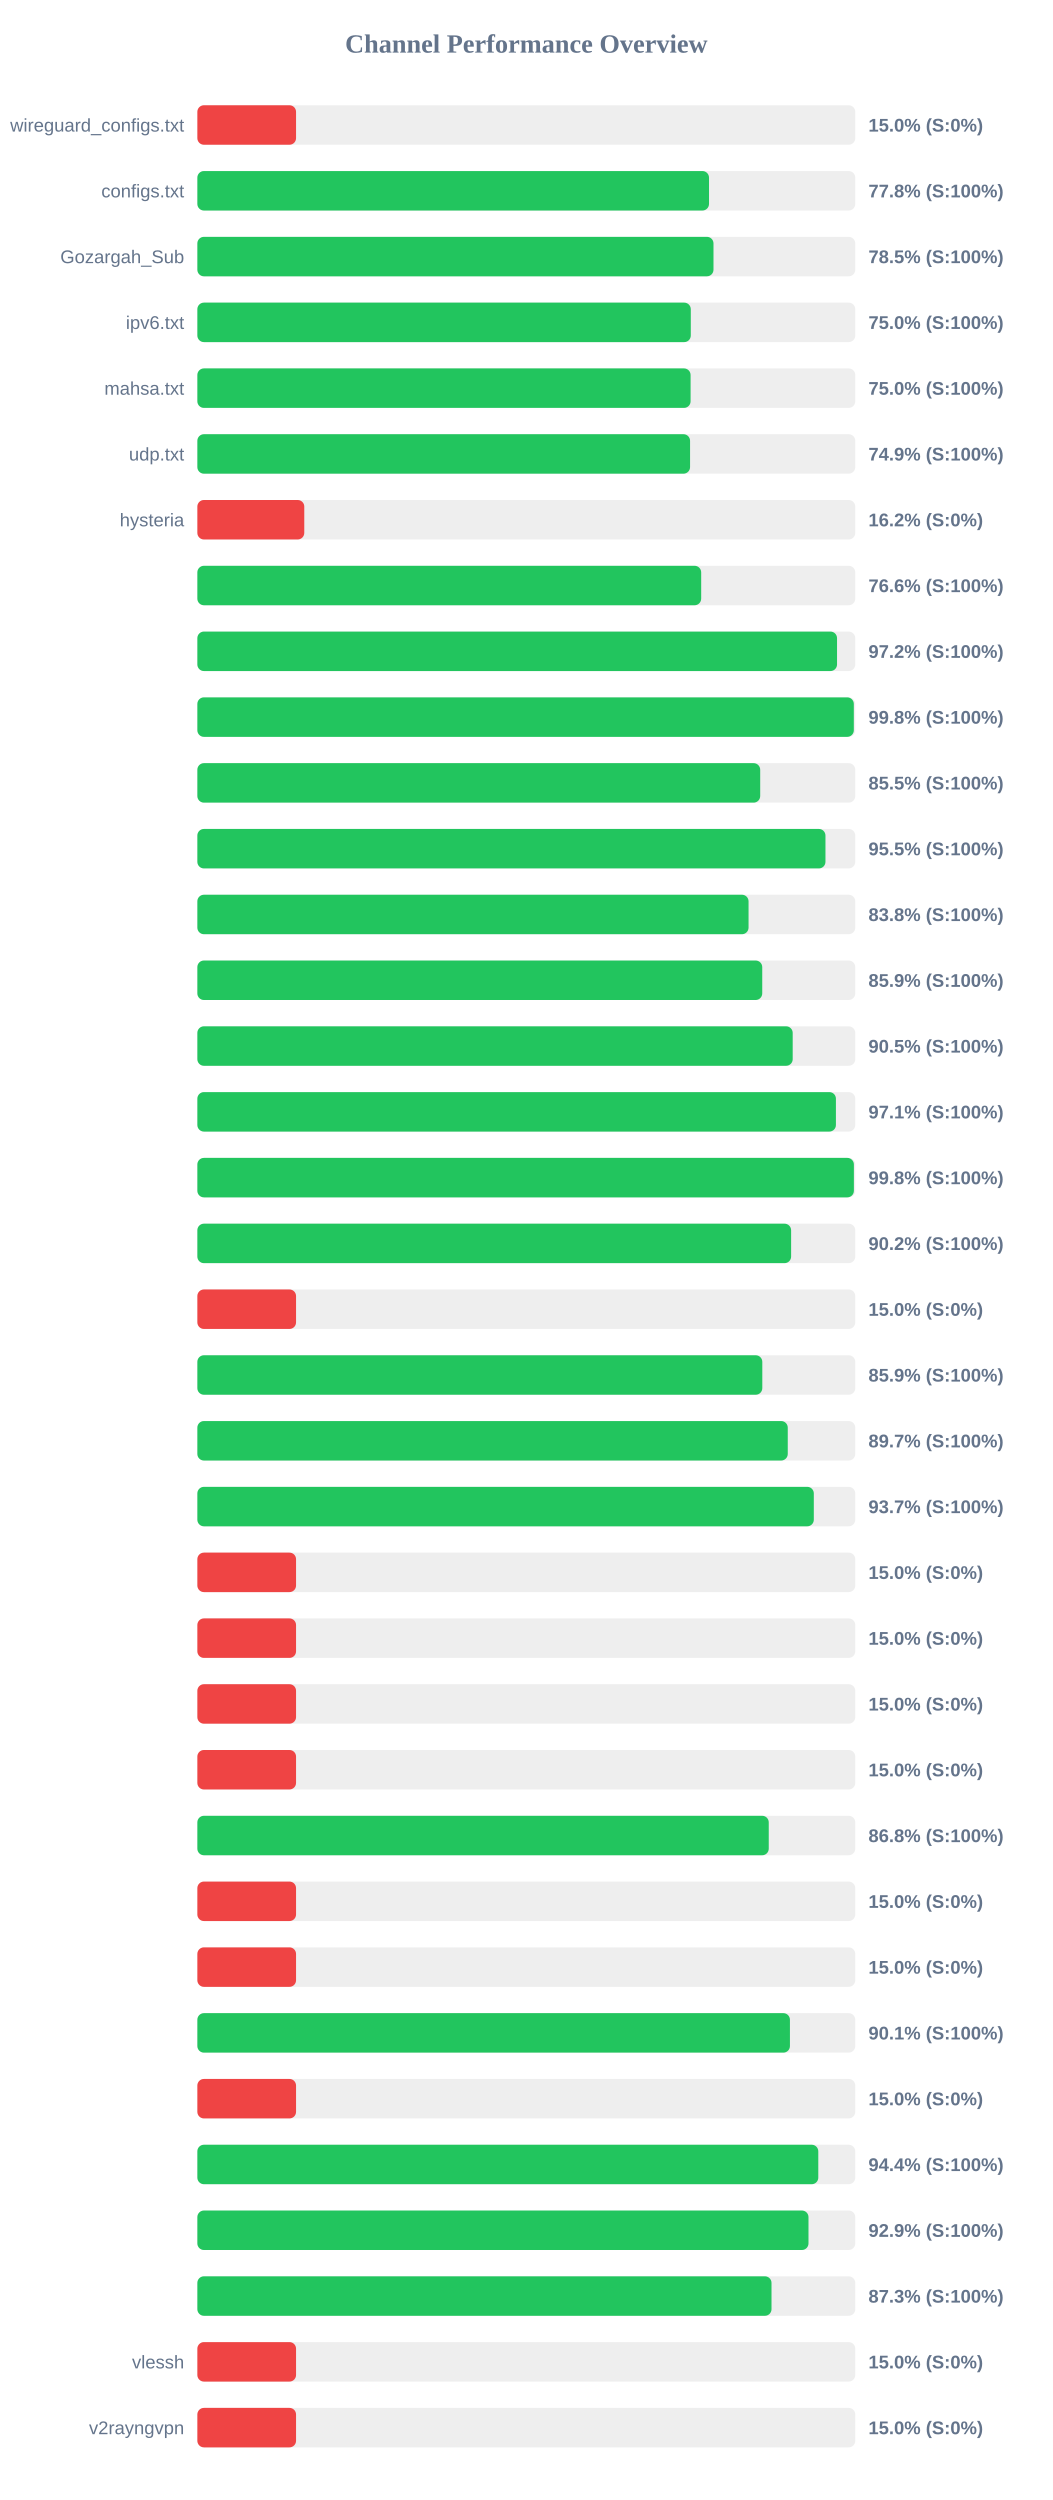
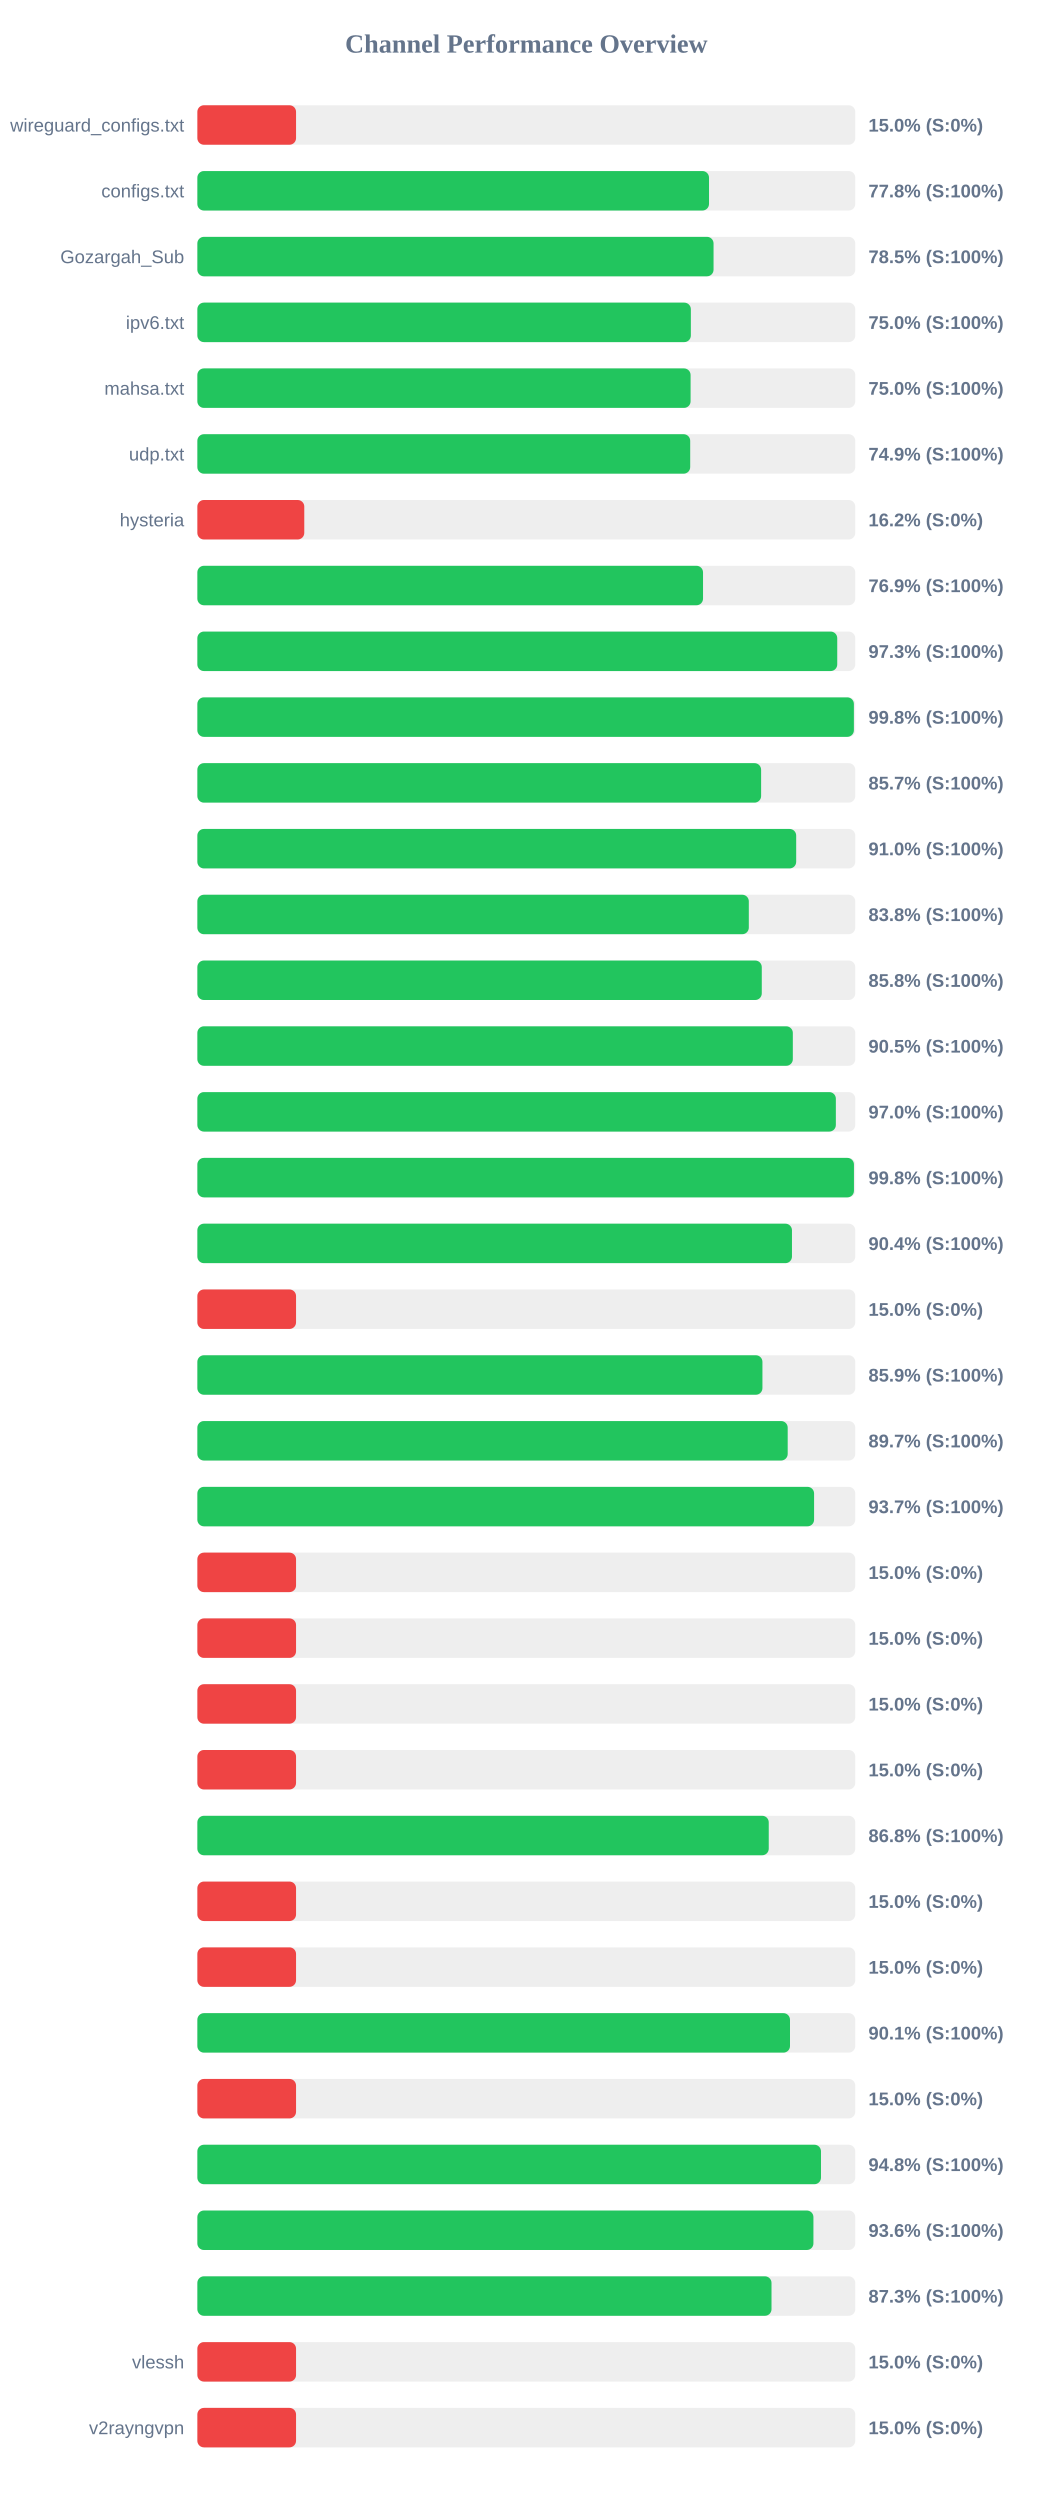
<svg xmlns="http://www.w3.org/2000/svg" width="800" height="1900" version="1.1">
  <style>
        .row { font: 14px Arial; fill: #64748b; }
        .score { font: bold 14px Arial; fill: #64748b; }
    </style>
  <text x="400" y="40" text-anchor="middle" font-size="20px" font-weight="bold" fill="#64748b">Channel Performance Overview</text>
  <rect x="150" y="80" width="500" height="30" fill="#eee" rx="5" />
  <rect x="150" y="80" width="75.0" height="30" fill="#ef4444" rx="5" />
  <text x="140" y="100" text-anchor="end" class="row">wireguard_configs.txt</text>
  <text x="660" y="100" text-anchor="start" class="score">15.0% (S:0%)</text>
  <rect x="150" y="130" width="500" height="30" fill="#eee" rx="5" />
  <rect x="150" y="130" width="388.85" height="30" fill="#22c55e" rx="5" />
  <text x="140" y="150" text-anchor="end" class="row">configs.txt</text>
  <text x="660" y="150" text-anchor="start" class="score">77.8% (S:100%)</text>
  <rect x="150" y="180" width="500" height="30" fill="#eee" rx="5" />
-   <rect x="150" y="180" width="392.25" height="30" fill="#22c55e" rx="5" />
+   <rect x="150" y="180" width="392.3" height="30" fill="#22c55e" rx="5" />
  <text x="140" y="200" text-anchor="end" class="row">Gozargah_Sub</text>
  <text x="660" y="200" text-anchor="start" class="score">78.5% (S:100%)</text>
  <rect x="150" y="230" width="500" height="30" fill="#eee" rx="5" />
-   <rect x="150" y="230" width="375.0" height="30" fill="#22c55e" rx="5" />
+   <rect x="150" y="230" width="375.05" height="30" fill="#22c55e" rx="5" />
  <text x="140" y="250" text-anchor="end" class="row">ipv6.txt</text>
  <text x="660" y="250" text-anchor="start" class="score">75.0% (S:100%)</text>
  <rect x="150" y="280" width="500" height="30" fill="#eee" rx="5" />
  <rect x="150" y="280" width="374.85" height="30" fill="#22c55e" rx="5" />
  <text x="140" y="300" text-anchor="end" class="row">mahsa.txt</text>
  <text x="660" y="300" text-anchor="start" class="score">75.0% (S:100%)</text>
  <rect x="150" y="330" width="500" height="30" fill="#eee" rx="5" />
-   <rect x="150" y="330" width="374.45" height="30" fill="#22c55e" rx="5" />
+   <rect x="150" y="330" width="374.55" height="30" fill="#22c55e" rx="5" />
  <text x="140" y="350" text-anchor="end" class="row">udp.txt</text>
  <text x="660" y="350" text-anchor="start" class="score">74.9% (S:100%)</text>
  <rect x="150" y="380" width="500" height="30" fill="#eee" rx="5" />
  <rect x="150" y="380" width="81.25" height="30" fill="#ef4444" rx="5" />
  <text x="140" y="400" text-anchor="end" class="row">hysteria</text>
  <text x="660" y="400" text-anchor="start" class="score">16.2% (S:0%)</text>
  <rect x="150" y="430" width="500" height="30" fill="#eee" rx="5" />
-   <rect x="150" y="430" width="382.9" height="30" fill="#22c55e" rx="5" />
+   <rect x="150" y="430" width="384.3" height="30" fill="#22c55e" rx="5" />
  <text x="140" y="450" text-anchor="end" class="row" />
-   <text x="660" y="450" text-anchor="start" class="score">76.6% (S:100%)</text>
+   <text x="660" y="450" text-anchor="start" class="score">76.9% (S:100%)</text>
  <rect x="150" y="480" width="500" height="30" fill="#eee" rx="5" />
-   <rect x="150" y="480" width="486.15" height="30" fill="#22c55e" rx="5" />
+   <rect x="150" y="480" width="486.3" height="30" fill="#22c55e" rx="5" />
  <text x="140" y="500" text-anchor="end" class="row" />
-   <text x="660" y="500" text-anchor="start" class="score">97.2% (S:100%)</text>
+   <text x="660" y="500" text-anchor="start" class="score">97.3% (S:100%)</text>
  <rect x="150" y="530" width="500" height="30" fill="#eee" rx="5" />
-   <rect x="150" y="530" width="498.9" height="30" fill="#22c55e" rx="5" />
+   <rect x="150" y="530" width="498.95" height="30" fill="#22c55e" rx="5" />
  <text x="140" y="550" text-anchor="end" class="row" />
  <text x="660" y="550" text-anchor="start" class="score">99.8% (S:100%)</text>
  <rect x="150" y="580" width="500" height="30" fill="#eee" rx="5" />
-   <rect x="150" y="580" width="427.75" height="30" fill="#22c55e" rx="5" />
+   <rect x="150" y="580" width="428.45" height="30" fill="#22c55e" rx="5" />
  <text x="140" y="600" text-anchor="end" class="row" />
-   <text x="660" y="600" text-anchor="start" class="score">85.5% (S:100%)</text>
+   <text x="660" y="600" text-anchor="start" class="score">85.7% (S:100%)</text>
  <rect x="150" y="630" width="500" height="30" fill="#eee" rx="5" />
-   <rect x="150" y="630" width="477.35" height="30" fill="#22c55e" rx="5" />
+   <rect x="150" y="630" width="455.1" height="30" fill="#22c55e" rx="5" />
  <text x="140" y="650" text-anchor="end" class="row" />
-   <text x="660" y="650" text-anchor="start" class="score">95.5% (S:100%)</text>
+   <text x="660" y="650" text-anchor="start" class="score">91.0% (S:100%)</text>
  <rect x="150" y="680" width="500" height="30" fill="#eee" rx="5" />
-   <rect x="150" y="680" width="418.9" height="30" fill="#22c55e" rx="5" />
+   <rect x="150" y="680" width="419.1" height="30" fill="#22c55e" rx="5" />
  <text x="140" y="700" text-anchor="end" class="row" />
  <text x="660" y="700" text-anchor="start" class="score">83.8% (S:100%)</text>
  <rect x="150" y="730" width="500" height="30" fill="#eee" rx="5" />
-   <rect x="150" y="730" width="429.3" height="30" fill="#22c55e" rx="5" />
+   <rect x="150" y="730" width="428.95" height="30" fill="#22c55e" rx="5" />
  <text x="140" y="750" text-anchor="end" class="row" />
-   <text x="660" y="750" text-anchor="start" class="score">85.9% (S:100%)</text>
+   <text x="660" y="750" text-anchor="start" class="score">85.8% (S:100%)</text>
  <rect x="150" y="780" width="500" height="30" fill="#eee" rx="5" />
-   <rect x="150" y="780" width="452.45" height="30" fill="#22c55e" rx="5" />
+   <rect x="150" y="780" width="452.55" height="30" fill="#22c55e" rx="5" />
  <text x="140" y="800" text-anchor="end" class="row" />
  <text x="660" y="800" text-anchor="start" class="score">90.5% (S:100%)</text>
  <rect x="150" y="830" width="500" height="30" fill="#eee" rx="5" />
-   <rect x="150" y="830" width="485.3" height="30" fill="#22c55e" rx="5" />
+   <rect x="150" y="830" width="485.25" height="30" fill="#22c55e" rx="5" />
  <text x="140" y="850" text-anchor="end" class="row" />
-   <text x="660" y="850" text-anchor="start" class="score">97.1% (S:100%)</text>
+   <text x="660" y="850" text-anchor="start" class="score">97.0% (S:100%)</text>
  <rect x="150" y="880" width="500" height="30" fill="#eee" rx="5" />
-   <rect x="150" y="880" width="498.95" height="30" fill="#22c55e" rx="5" />
+   <rect x="150" y="880" width="499.0" height="30" fill="#22c55e" rx="5" />
  <text x="140" y="900" text-anchor="end" class="row" />
  <text x="660" y="900" text-anchor="start" class="score">99.8% (S:100%)</text>
  <rect x="150" y="930" width="500" height="30" fill="#eee" rx="5" />
-   <rect x="150" y="930" width="451.25" height="30" fill="#22c55e" rx="5" />
+   <rect x="150" y="930" width="451.9" height="30" fill="#22c55e" rx="5" />
  <text x="140" y="950" text-anchor="end" class="row" />
-   <text x="660" y="950" text-anchor="start" class="score">90.2% (S:100%)</text>
+   <text x="660" y="950" text-anchor="start" class="score">90.4% (S:100%)</text>
  <rect x="150" y="980" width="500" height="30" fill="#eee" rx="5" />
  <rect x="150" y="980" width="75.0" height="30" fill="#ef4444" rx="5" />
  <text x="140" y="1000" text-anchor="end" class="row" />
  <text x="660" y="1000" text-anchor="start" class="score">15.0% (S:0%)</text>
  <rect x="150" y="1030" width="500" height="30" fill="#eee" rx="5" />
-   <rect x="150" y="1030" width="429.35" height="30" fill="#22c55e" rx="5" />
+   <rect x="150" y="1030" width="429.45" height="30" fill="#22c55e" rx="5" />
  <text x="140" y="1050" text-anchor="end" class="row" />
  <text x="660" y="1050" text-anchor="start" class="score">85.9% (S:100%)</text>
  <rect x="150" y="1080" width="500" height="30" fill="#eee" rx="5" />
-   <rect x="150" y="1080" width="448.7" height="30" fill="#22c55e" rx="5" />
+   <rect x="150" y="1080" width="448.65" height="30" fill="#22c55e" rx="5" />
  <text x="140" y="1100" text-anchor="end" class="row" />
  <text x="660" y="1100" text-anchor="start" class="score">89.7% (S:100%)</text>
  <rect x="150" y="1130" width="500" height="30" fill="#eee" rx="5" />
-   <rect x="150" y="1130" width="468.5" height="30" fill="#22c55e" rx="5" />
+   <rect x="150" y="1130" width="468.7" height="30" fill="#22c55e" rx="5" />
  <text x="140" y="1150" text-anchor="end" class="row" />
  <text x="660" y="1150" text-anchor="start" class="score">93.7% (S:100%)</text>
  <rect x="150" y="1180" width="500" height="30" fill="#eee" rx="5" />
  <rect x="150" y="1180" width="75.0" height="30" fill="#ef4444" rx="5" />
  <text x="140" y="1200" text-anchor="end" class="row" />
  <text x="660" y="1200" text-anchor="start" class="score">15.0% (S:0%)</text>
  <rect x="150" y="1230" width="500" height="30" fill="#eee" rx="5" />
  <rect x="150" y="1230" width="75.0" height="30" fill="#ef4444" rx="5" />
  <text x="140" y="1250" text-anchor="end" class="row" />
  <text x="660" y="1250" text-anchor="start" class="score">15.0% (S:0%)</text>
  <rect x="150" y="1280" width="500" height="30" fill="#eee" rx="5" />
  <rect x="150" y="1280" width="75.0" height="30" fill="#ef4444" rx="5" />
  <text x="140" y="1300" text-anchor="end" class="row" />
  <text x="660" y="1300" text-anchor="start" class="score">15.0% (S:0%)</text>
  <rect x="150" y="1330" width="500" height="30" fill="#eee" rx="5" />
  <rect x="150" y="1330" width="75.0" height="30" fill="#ef4444" rx="5" />
  <text x="140" y="1350" text-anchor="end" class="row" />
  <text x="660" y="1350" text-anchor="start" class="score">15.0% (S:0%)</text>
  <rect x="150" y="1380" width="500" height="30" fill="#eee" rx="5" />
  <rect x="150" y="1380" width="434.25" height="30" fill="#22c55e" rx="5" />
  <text x="140" y="1400" text-anchor="end" class="row" />
  <text x="660" y="1400" text-anchor="start" class="score">86.8% (S:100%)</text>
  <rect x="150" y="1430" width="500" height="30" fill="#eee" rx="5" />
  <rect x="150" y="1430" width="75.0" height="30" fill="#ef4444" rx="5" />
  <text x="140" y="1450" text-anchor="end" class="row" />
  <text x="660" y="1450" text-anchor="start" class="score">15.0% (S:0%)</text>
  <rect x="150" y="1480" width="500" height="30" fill="#eee" rx="5" />
  <rect x="150" y="1480" width="75.0" height="30" fill="#ef4444" rx="5" />
  <text x="140" y="1500" text-anchor="end" class="row" />
  <text x="660" y="1500" text-anchor="start" class="score">15.0% (S:0%)</text>
  <rect x="150" y="1530" width="500" height="30" fill="#eee" rx="5" />
-   <rect x="150" y="1530" width="450.35" height="30" fill="#22c55e" rx="5" />
+   <rect x="150" y="1530" width="450.4" height="30" fill="#22c55e" rx="5" />
  <text x="140" y="1550" text-anchor="end" class="row" />
  <text x="660" y="1550" text-anchor="start" class="score">90.1% (S:100%)</text>
  <rect x="150" y="1580" width="500" height="30" fill="#eee" rx="5" />
  <rect x="150" y="1580" width="75.0" height="30" fill="#ef4444" rx="5" />
  <text x="140" y="1600" text-anchor="end" class="row" />
  <text x="660" y="1600" text-anchor="start" class="score">15.0% (S:0%)</text>
  <rect x="150" y="1630" width="500" height="30" fill="#eee" rx="5" />
-   <rect x="150" y="1630" width="471.9" height="30" fill="#22c55e" rx="5" />
+   <rect x="150" y="1630" width="473.95" height="30" fill="#22c55e" rx="5" />
  <text x="140" y="1650" text-anchor="end" class="row" />
-   <text x="660" y="1650" text-anchor="start" class="score">94.4% (S:100%)</text>
+   <text x="660" y="1650" text-anchor="start" class="score">94.8% (S:100%)</text>
  <rect x="150" y="1680" width="500" height="30" fill="#eee" rx="5" />
-   <rect x="150" y="1680" width="464.45" height="30" fill="#22c55e" rx="5" />
+   <rect x="150" y="1680" width="468.2" height="30" fill="#22c55e" rx="5" />
  <text x="140" y="1700" text-anchor="end" class="row" />
-   <text x="660" y="1700" text-anchor="start" class="score">92.9% (S:100%)</text>
+   <text x="660" y="1700" text-anchor="start" class="score">93.6% (S:100%)</text>
  <rect x="150" y="1730" width="500" height="30" fill="#eee" rx="5" />
  <rect x="150" y="1730" width="436.35" height="30" fill="#22c55e" rx="5" />
  <text x="140" y="1750" text-anchor="end" class="row" />
  <text x="660" y="1750" text-anchor="start" class="score">87.3% (S:100%)</text>
  <rect x="150" y="1780" width="500" height="30" fill="#eee" rx="5" />
  <rect x="150" y="1780" width="75.0" height="30" fill="#ef4444" rx="5" />
  <text x="140" y="1800" text-anchor="end" class="row">vlessh</text>
  <text x="660" y="1800" text-anchor="start" class="score">15.0% (S:0%)</text>
  <rect x="150" y="1830" width="500" height="30" fill="#eee" rx="5" />
  <rect x="150" y="1830" width="75.0" height="30" fill="#ef4444" rx="5" />
  <text x="140" y="1850" text-anchor="end" class="row">v2rayngvpn</text>
  <text x="660" y="1850" text-anchor="start" class="score">15.0% (S:0%)</text>
</svg>
